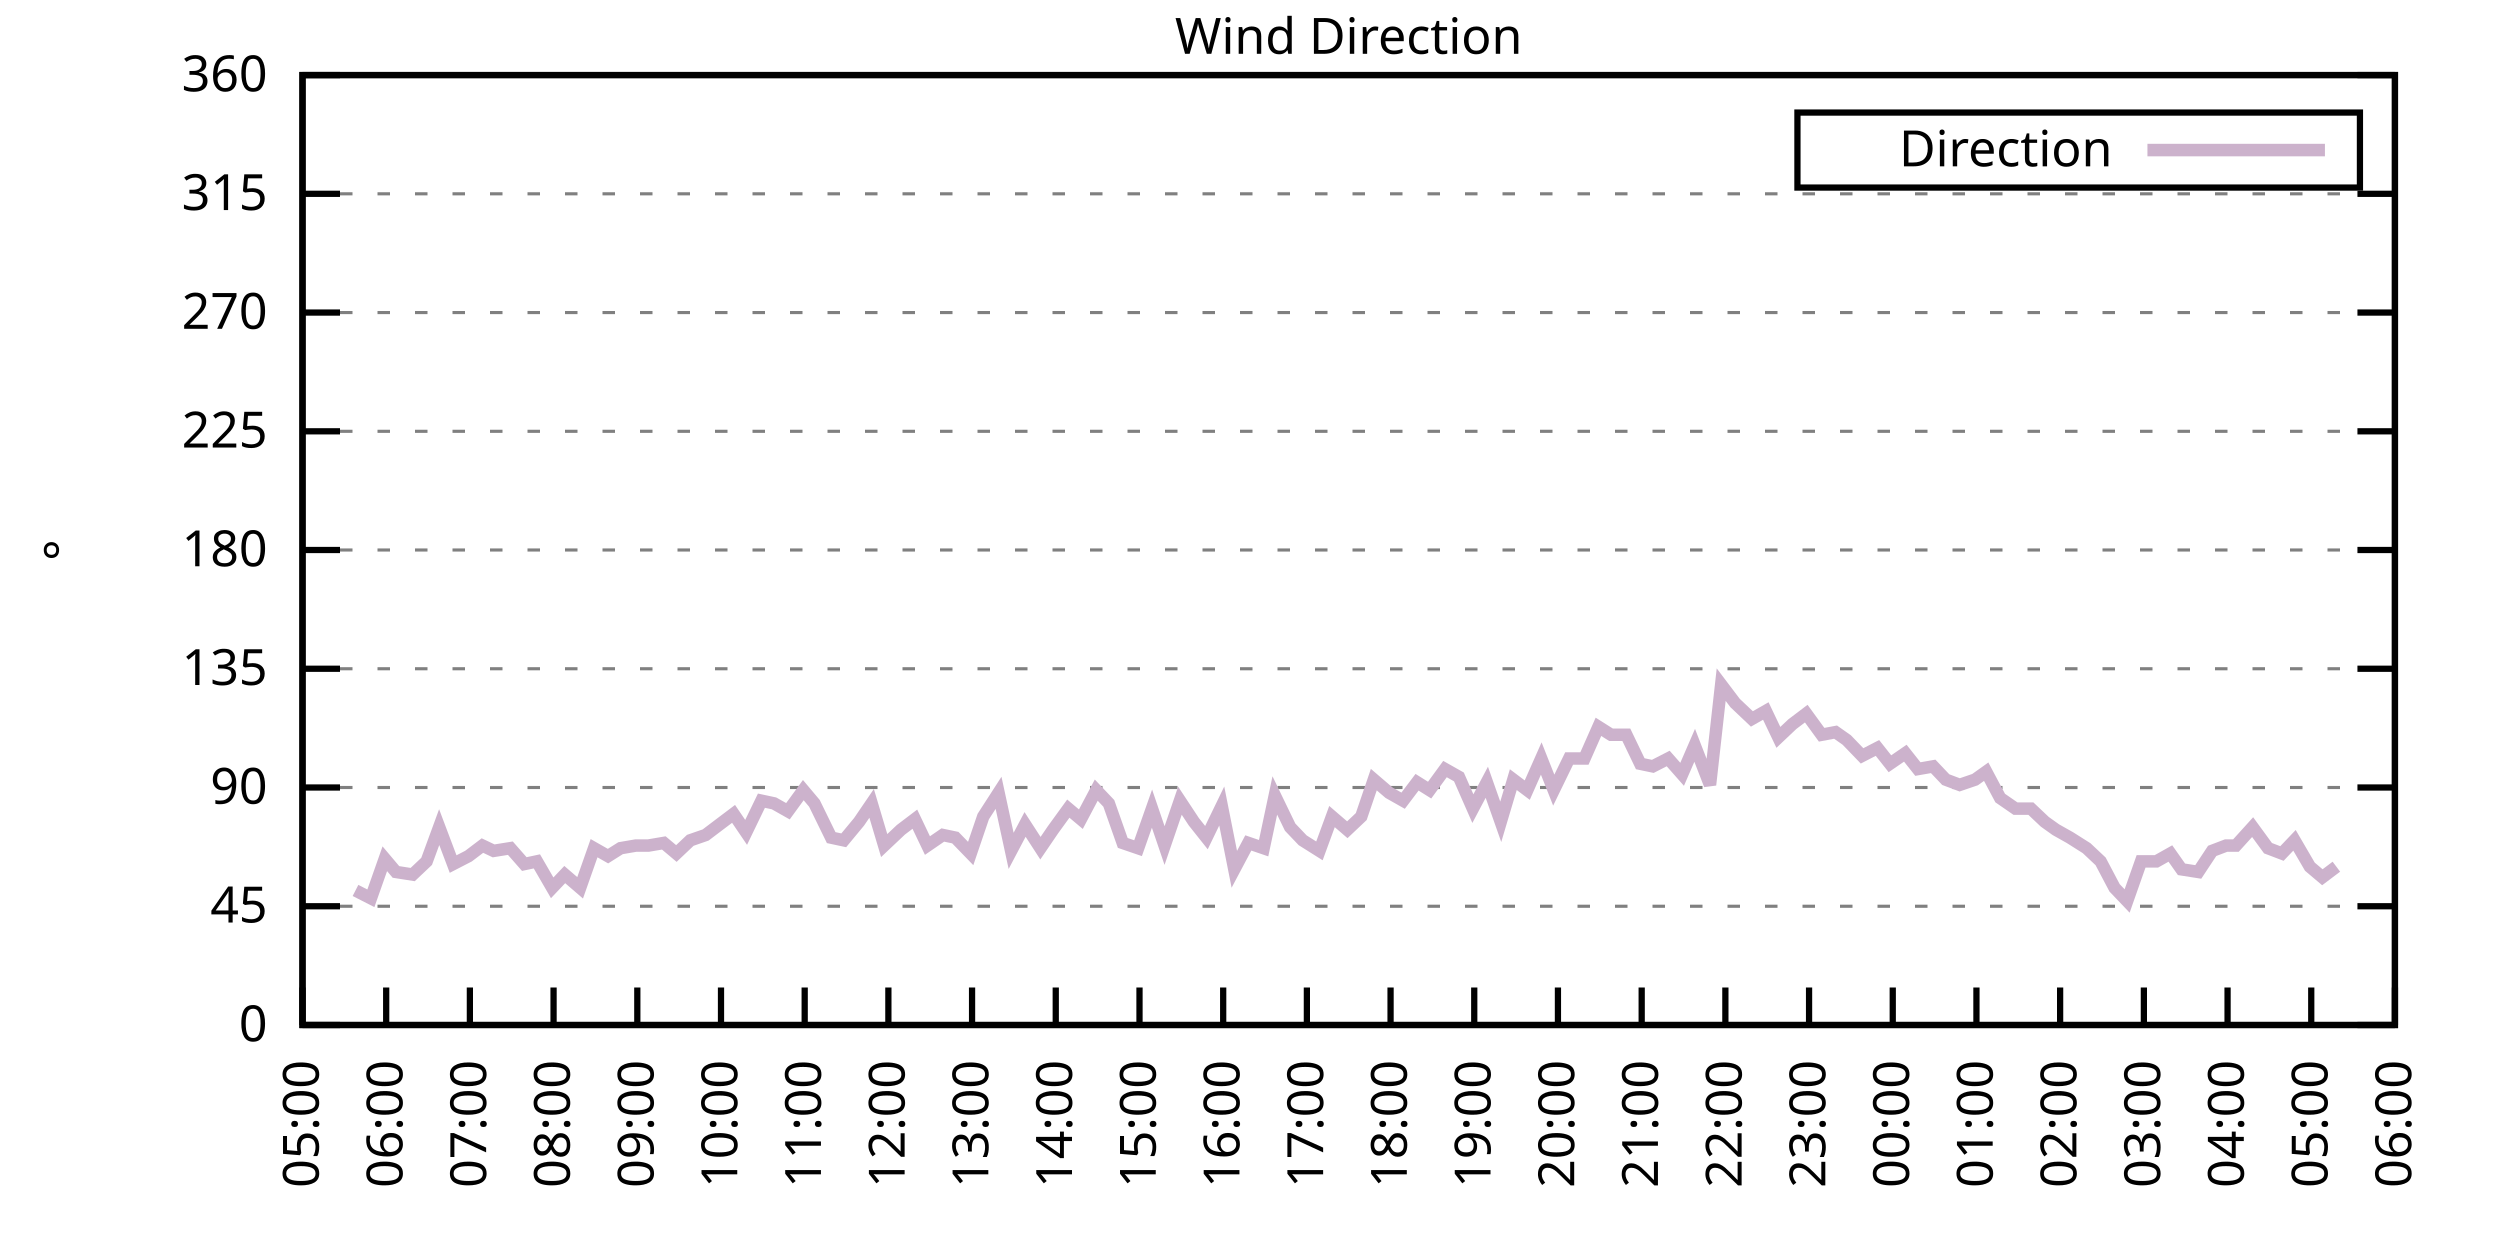
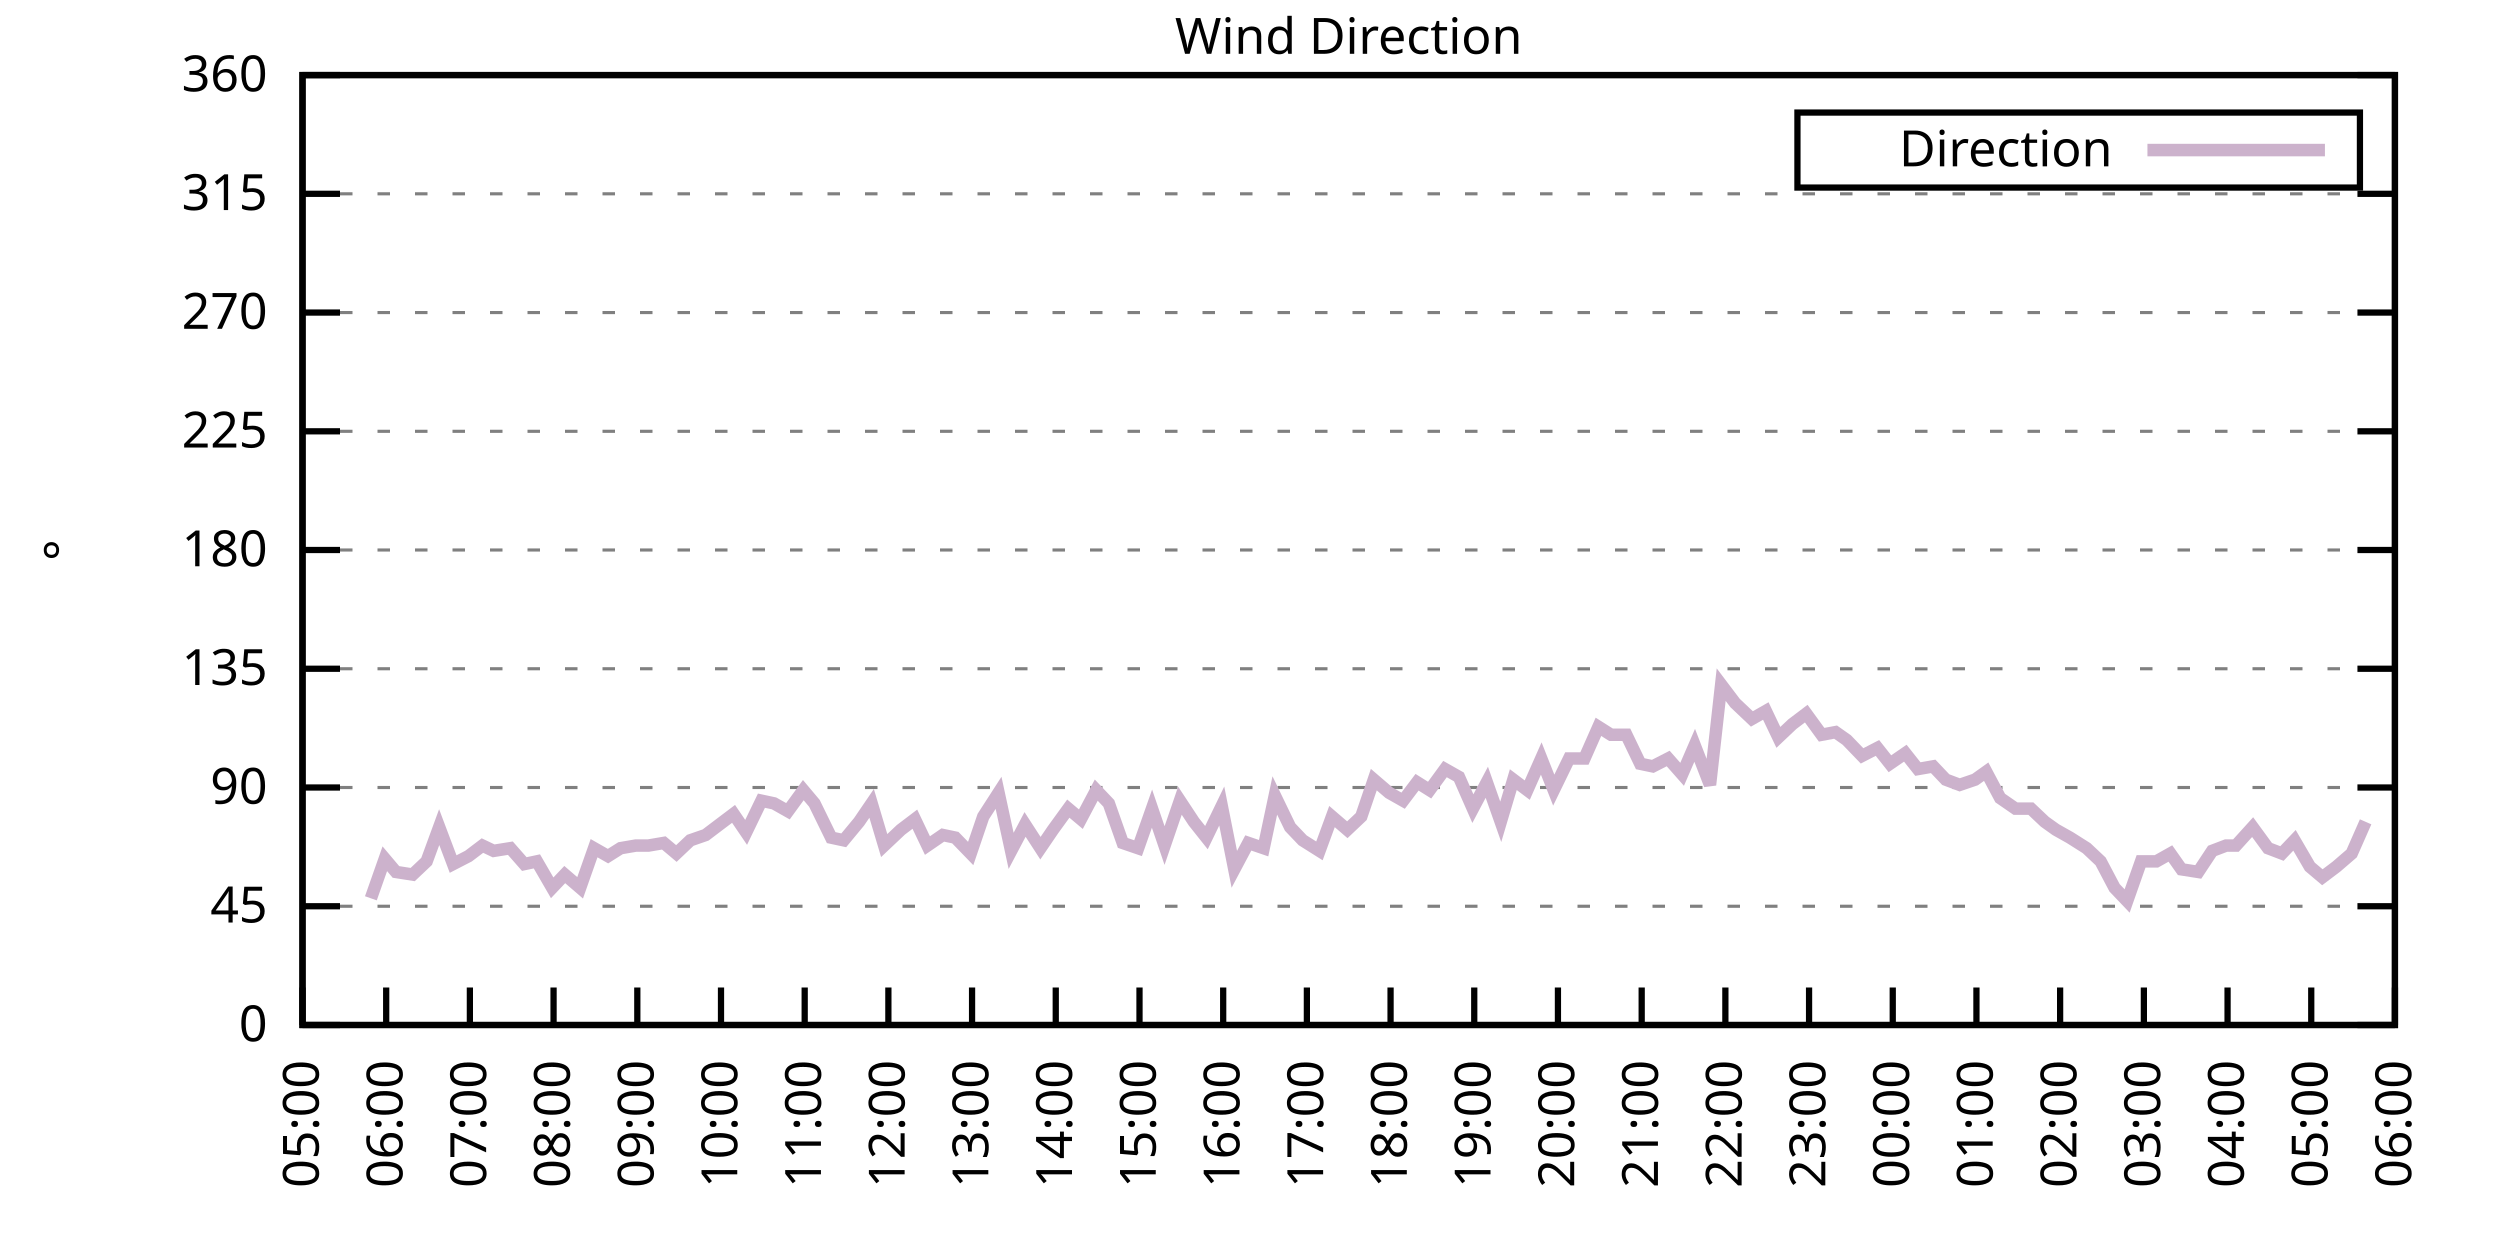
<svg xmlns="http://www.w3.org/2000/svg" xmlns:xlink="http://www.w3.org/1999/xlink" width="400" height="200" viewBox="0 0 400 200">
  <g id="gnuplot_canvas">
    <rect x="0" y="0" width="400" height="200" fill="none" />
    <defs>
      <circle id="gpDot" r="0.5" stroke-width="0.5" stroke="currentColor" />
      <path id="gpPt0" stroke-width="0.333" stroke="currentColor" d="M-1,0 h2 M0,-1 v2" />
      <path id="gpPt1" stroke-width="0.333" stroke="currentColor" d="M-1,-1 L1,1 M1,-1 L-1,1" />
      <path id="gpPt2" stroke-width="0.333" stroke="currentColor" d="M-1,0 L1,0 M0,-1 L0,1 M-1,-1 L1,1 M-1,1 L1,-1" />
      <rect id="gpPt3" stroke-width="0.333" stroke="currentColor" x="-1" y="-1" width="2" height="2" />
      <rect id="gpPt4" stroke-width="0.333" stroke="currentColor" fill="currentColor" x="-1" y="-1" width="2" height="2" />
      <circle id="gpPt5" stroke-width="0.333" stroke="currentColor" cx="0" cy="0" r="1" />
      <use xlink:href="#gpPt5" id="gpPt6" fill="currentColor" stroke="none" />
      <path id="gpPt7" stroke-width="0.333" stroke="currentColor" d="M0,-1.33 L-1.33,0.67 L1.33,0.67 z" />
      <use xlink:href="#gpPt7" id="gpPt8" fill="currentColor" stroke="none" />
      <use xlink:href="#gpPt7" id="gpPt9" stroke="currentColor" transform="rotate(180)" />
      <use xlink:href="#gpPt9" id="gpPt10" fill="currentColor" stroke="none" />
      <use xlink:href="#gpPt3" id="gpPt11" stroke="currentColor" transform="rotate(45)" />
      <use xlink:href="#gpPt11" id="gpPt12" fill="currentColor" stroke="none" />
      <path id="gpPt13" stroke-width="0.333" stroke="currentColor" d="M0,1.330 L1.265,0.411 L0.782,-1.067 L-0.782,-1.076 L-1.265,0.411 z" />
      <use xlink:href="#gpPt13" id="gpPt14" fill="currentColor" stroke="none" />
      <filter id="textbox" filterUnits="objectBoundingBox" x="0" y="0" height="1" width="1">
        <feFlood flood-color="white" flood-opacity="1" result="bgnd" />
        <feComposite in="SourceGraphic" in2="bgnd" operator="atop" />
      </filter>
      <filter id="greybox" filterUnits="objectBoundingBox" x="0" y="0" height="1" width="1">
        <feFlood flood-color="lightgrey" flood-opacity="1" result="grey" />
        <feComposite in="SourceGraphic" in2="grey" operator="atop" />
      </filter>
    </defs>
    <g fill="none" color="white" stroke="currentColor" stroke-width="1.00" stroke-linecap="butt" stroke-linejoin="miter">
</g>
    <g fill="none" color="black" stroke="currentColor" stroke-width="1.00" stroke-linecap="butt" stroke-linejoin="miter">
      <g stroke="none" shape-rendering="crispEdges">
        <polygon fill="rgb(255, 255, 255)" points="48.40,164.00 383.18,164.00 383.18,12.02 48.40,12.02 " />
      </g>
    </g>
    <g fill="none" color="black" stroke="currentColor" stroke-width="1.00" stroke-linecap="butt" stroke-linejoin="miter">
</g>
    <g fill="none" color="black" stroke="black" stroke-width="0.50" stroke-linecap="butt" stroke-linejoin="miter">
</g>
    <g fill="none" color="gray" stroke="currentColor" stroke-width="0.50" stroke-linecap="butt" stroke-linejoin="miter">
      <path stroke="gray" stroke-dasharray="2,4" class="gridline" d="M48.40,164.00 L383.19,164.00  " />
    </g>
    <g fill="none" color="gray" stroke="gray" stroke-width="1.00" stroke-linecap="butt" stroke-linejoin="miter">
</g>
    <g fill="none" color="black" stroke="currentColor" stroke-width="1.00" stroke-linecap="butt" stroke-linejoin="miter">
      <path stroke="black" d="M48.40,164.00 L54.40,164.00 M383.19,164.00 L377.19,164.00  " />
      <g transform="translate(42.80,166.60)" stroke="none" fill="black" font-family="Sans" font-size="8.00" text-anchor="end">
        <text>
          <tspan font-family="Sans"> 0</tspan>
        </text>
      </g>
    </g>
    <g fill="none" color="black" stroke="currentColor" stroke-width="1.00" stroke-linecap="butt" stroke-linejoin="miter">
</g>
    <g fill="none" color="black" stroke="black" stroke-width="0.50" stroke-linecap="butt" stroke-linejoin="miter">
</g>
    <g fill="none" color="gray" stroke="currentColor" stroke-width="0.50" stroke-linecap="butt" stroke-linejoin="miter">
      <path stroke="gray" stroke-dasharray="2,4" class="gridline" d="M48.40,145.00 L383.19,145.00  " />
    </g>
    <g fill="none" color="gray" stroke="gray" stroke-width="1.00" stroke-linecap="butt" stroke-linejoin="miter">
</g>
    <g fill="none" color="black" stroke="currentColor" stroke-width="1.00" stroke-linecap="butt" stroke-linejoin="miter">
      <path stroke="black" d="M48.40,145.00 L54.40,145.00 M383.19,145.00 L377.19,145.00  " />
      <g transform="translate(42.80,147.60)" stroke="none" fill="black" font-family="Sans" font-size="8.00" text-anchor="end">
        <text>
          <tspan font-family="Sans"> 45</tspan>
        </text>
      </g>
    </g>
    <g fill="none" color="black" stroke="currentColor" stroke-width="1.00" stroke-linecap="butt" stroke-linejoin="miter">
</g>
    <g fill="none" color="black" stroke="black" stroke-width="0.50" stroke-linecap="butt" stroke-linejoin="miter">
</g>
    <g fill="none" color="gray" stroke="currentColor" stroke-width="0.50" stroke-linecap="butt" stroke-linejoin="miter">
      <path stroke="gray" stroke-dasharray="2,4" class="gridline" d="M48.40,126.00 L383.19,126.00  " />
    </g>
    <g fill="none" color="gray" stroke="gray" stroke-width="1.00" stroke-linecap="butt" stroke-linejoin="miter">
</g>
    <g fill="none" color="black" stroke="currentColor" stroke-width="1.00" stroke-linecap="butt" stroke-linejoin="miter">
      <path stroke="black" d="M48.40,126.00 L54.40,126.00 M383.19,126.00 L377.19,126.00  " />
      <g transform="translate(42.80,128.60)" stroke="none" fill="black" font-family="Sans" font-size="8.00" text-anchor="end">
        <text>
          <tspan font-family="Sans"> 90</tspan>
        </text>
      </g>
    </g>
    <g fill="none" color="black" stroke="currentColor" stroke-width="1.00" stroke-linecap="butt" stroke-linejoin="miter">
</g>
    <g fill="none" color="black" stroke="black" stroke-width="0.50" stroke-linecap="butt" stroke-linejoin="miter">
</g>
    <g fill="none" color="gray" stroke="currentColor" stroke-width="0.50" stroke-linecap="butt" stroke-linejoin="miter">
      <path stroke="gray" stroke-dasharray="2,4" class="gridline" d="M48.40,107.00 L383.19,107.00  " />
    </g>
    <g fill="none" color="gray" stroke="gray" stroke-width="1.00" stroke-linecap="butt" stroke-linejoin="miter">
</g>
    <g fill="none" color="black" stroke="currentColor" stroke-width="1.00" stroke-linecap="butt" stroke-linejoin="miter">
      <path stroke="black" d="M48.40,107.00 L54.40,107.00 M383.19,107.00 L377.19,107.00  " />
      <g transform="translate(42.80,109.60)" stroke="none" fill="black" font-family="Sans" font-size="8.00" text-anchor="end">
        <text>
          <tspan font-family="Sans"> 135</tspan>
        </text>
      </g>
    </g>
    <g fill="none" color="black" stroke="currentColor" stroke-width="1.00" stroke-linecap="butt" stroke-linejoin="miter">
</g>
    <g fill="none" color="black" stroke="black" stroke-width="0.50" stroke-linecap="butt" stroke-linejoin="miter">
</g>
    <g fill="none" color="gray" stroke="currentColor" stroke-width="0.50" stroke-linecap="butt" stroke-linejoin="miter">
      <path stroke="gray" stroke-dasharray="2,4" class="gridline" d="M48.40,88.00 L383.19,88.00  " />
    </g>
    <g fill="none" color="gray" stroke="gray" stroke-width="1.00" stroke-linecap="butt" stroke-linejoin="miter">
</g>
    <g fill="none" color="black" stroke="currentColor" stroke-width="1.00" stroke-linecap="butt" stroke-linejoin="miter">
      <path stroke="black" d="M48.40,88.00 L54.40,88.00 M383.19,88.00 L377.19,88.00  " />
      <g transform="translate(42.80,90.60)" stroke="none" fill="black" font-family="Sans" font-size="8.00" text-anchor="end">
        <text>
          <tspan font-family="Sans"> 180</tspan>
        </text>
      </g>
    </g>
    <g fill="none" color="black" stroke="currentColor" stroke-width="1.00" stroke-linecap="butt" stroke-linejoin="miter">
</g>
    <g fill="none" color="black" stroke="black" stroke-width="0.50" stroke-linecap="butt" stroke-linejoin="miter">
</g>
    <g fill="none" color="gray" stroke="currentColor" stroke-width="0.50" stroke-linecap="butt" stroke-linejoin="miter">
      <path stroke="gray" stroke-dasharray="2,4" class="gridline" d="M48.40,69.01 L383.19,69.01  " />
    </g>
    <g fill="none" color="gray" stroke="gray" stroke-width="1.00" stroke-linecap="butt" stroke-linejoin="miter">
</g>
    <g fill="none" color="black" stroke="currentColor" stroke-width="1.00" stroke-linecap="butt" stroke-linejoin="miter">
      <path stroke="black" d="M48.40,69.01 L54.40,69.01 M383.19,69.01 L377.19,69.01  " />
      <g transform="translate(42.80,71.61)" stroke="none" fill="black" font-family="Sans" font-size="8.00" text-anchor="end">
        <text>
          <tspan font-family="Sans"> 225</tspan>
        </text>
      </g>
    </g>
    <g fill="none" color="black" stroke="currentColor" stroke-width="1.00" stroke-linecap="butt" stroke-linejoin="miter">
</g>
    <g fill="none" color="black" stroke="black" stroke-width="0.50" stroke-linecap="butt" stroke-linejoin="miter">
</g>
    <g fill="none" color="gray" stroke="currentColor" stroke-width="0.50" stroke-linecap="butt" stroke-linejoin="miter">
      <path stroke="gray" stroke-dasharray="2,4" class="gridline" d="M48.40,50.01 L383.19,50.01  " />
    </g>
    <g fill="none" color="gray" stroke="gray" stroke-width="1.00" stroke-linecap="butt" stroke-linejoin="miter">
</g>
    <g fill="none" color="black" stroke="currentColor" stroke-width="1.00" stroke-linecap="butt" stroke-linejoin="miter">
      <path stroke="black" d="M48.40,50.01 L54.40,50.01 M383.19,50.01 L377.19,50.01  " />
      <g transform="translate(42.80,52.61)" stroke="none" fill="black" font-family="Sans" font-size="8.00" text-anchor="end">
        <text>
          <tspan font-family="Sans"> 270</tspan>
        </text>
      </g>
    </g>
    <g fill="none" color="black" stroke="currentColor" stroke-width="1.00" stroke-linecap="butt" stroke-linejoin="miter">
</g>
    <g fill="none" color="black" stroke="black" stroke-width="0.50" stroke-linecap="butt" stroke-linejoin="miter">
</g>
    <g fill="none" color="gray" stroke="currentColor" stroke-width="0.50" stroke-linecap="butt" stroke-linejoin="miter">
      <path stroke="gray" stroke-dasharray="2,4" class="gridline" d="M48.40,31.01 L383.19,31.01  " />
    </g>
    <g fill="none" color="gray" stroke="gray" stroke-width="1.00" stroke-linecap="butt" stroke-linejoin="miter">
</g>
    <g fill="none" color="black" stroke="currentColor" stroke-width="1.00" stroke-linecap="butt" stroke-linejoin="miter">
      <path stroke="black" d="M48.40,31.01 L54.40,31.01 M383.19,31.01 L377.19,31.01  " />
      <g transform="translate(42.80,33.61)" stroke="none" fill="black" font-family="Sans" font-size="8.00" text-anchor="end">
        <text>
          <tspan font-family="Sans"> 315</tspan>
        </text>
      </g>
    </g>
    <g fill="none" color="black" stroke="currentColor" stroke-width="1.00" stroke-linecap="butt" stroke-linejoin="miter">
</g>
    <g fill="none" color="black" stroke="black" stroke-width="0.50" stroke-linecap="butt" stroke-linejoin="miter">
</g>
    <g fill="none" color="gray" stroke="currentColor" stroke-width="0.50" stroke-linecap="butt" stroke-linejoin="miter">
      <path stroke="gray" stroke-dasharray="2,4" class="gridline" d="M48.40,12.01 L383.19,12.01  " />
    </g>
    <g fill="none" color="gray" stroke="gray" stroke-width="1.00" stroke-linecap="butt" stroke-linejoin="miter">
</g>
    <g fill="none" color="black" stroke="currentColor" stroke-width="1.00" stroke-linecap="butt" stroke-linejoin="miter">
      <path stroke="black" d="M48.40,12.01 L54.40,12.01 M383.19,12.01 L377.19,12.01  " />
      <g transform="translate(42.80,14.61)" stroke="none" fill="black" font-family="Sans" font-size="8.00" text-anchor="end">
        <text>
          <tspan font-family="Sans"> 360</tspan>
        </text>
      </g>
    </g>
    <g fill="none" color="black" stroke="currentColor" stroke-width="1.00" stroke-linecap="butt" stroke-linejoin="miter">
      <path stroke="black" d="M48.40,164.00 L48.40,158.00  " />
      <g transform="translate(51.00,169.60) rotate(270.00)" stroke="none" fill="black" font-family="Sans" font-size="8.00" text-anchor="end">
        <text>
          <tspan font-family="Sans">05:00</tspan>
        </text>
      </g>
    </g>
    <g fill="none" color="black" stroke="currentColor" stroke-width="1.00" stroke-linecap="butt" stroke-linejoin="miter">
      <path stroke="black" d="M61.79,164.00 L61.79,158.00  " />
      <g transform="translate(64.39,169.60) rotate(270.00)" stroke="none" fill="black" font-family="Sans" font-size="8.00" text-anchor="end">
        <text>
          <tspan font-family="Sans">06:00</tspan>
        </text>
      </g>
    </g>
    <g fill="none" color="black" stroke="currentColor" stroke-width="1.00" stroke-linecap="butt" stroke-linejoin="miter">
      <path stroke="black" d="M75.18,164.00 L75.18,158.00  " />
      <g transform="translate(77.78,169.60) rotate(270.00)" stroke="none" fill="black" font-family="Sans" font-size="8.00" text-anchor="end">
        <text>
          <tspan font-family="Sans">07:00</tspan>
        </text>
      </g>
    </g>
    <g fill="none" color="black" stroke="currentColor" stroke-width="1.00" stroke-linecap="butt" stroke-linejoin="miter">
      <path stroke="black" d="M88.57,164.00 L88.57,158.00  " />
      <g transform="translate(91.17,169.60) rotate(270.00)" stroke="none" fill="black" font-family="Sans" font-size="8.00" text-anchor="end">
        <text>
          <tspan font-family="Sans">08:00</tspan>
        </text>
      </g>
    </g>
    <g fill="none" color="black" stroke="currentColor" stroke-width="1.00" stroke-linecap="butt" stroke-linejoin="miter">
      <path stroke="black" d="M101.97,164.00 L101.97,158.00  " />
      <g transform="translate(104.57,169.60) rotate(270.00)" stroke="none" fill="black" font-family="Sans" font-size="8.00" text-anchor="end">
        <text>
          <tspan font-family="Sans">09:00</tspan>
        </text>
      </g>
    </g>
    <g fill="none" color="black" stroke="currentColor" stroke-width="1.00" stroke-linecap="butt" stroke-linejoin="miter">
      <path stroke="black" d="M115.36,164.00 L115.36,158.00  " />
      <g transform="translate(117.96,169.60) rotate(270.00)" stroke="none" fill="black" font-family="Sans" font-size="8.00" text-anchor="end">
        <text>
          <tspan font-family="Sans">10:00</tspan>
        </text>
      </g>
    </g>
    <g fill="none" color="black" stroke="currentColor" stroke-width="1.00" stroke-linecap="butt" stroke-linejoin="miter">
      <path stroke="black" d="M128.75,164.00 L128.75,158.00  " />
      <g transform="translate(131.35,169.60) rotate(270.00)" stroke="none" fill="black" font-family="Sans" font-size="8.00" text-anchor="end">
        <text>
          <tspan font-family="Sans">11:00</tspan>
        </text>
      </g>
    </g>
    <g fill="none" color="black" stroke="currentColor" stroke-width="1.00" stroke-linecap="butt" stroke-linejoin="miter">
      <path stroke="black" d="M142.14,164.00 L142.14,158.00  " />
      <g transform="translate(144.74,169.60) rotate(270.00)" stroke="none" fill="black" font-family="Sans" font-size="8.00" text-anchor="end">
        <text>
          <tspan font-family="Sans">12:00</tspan>
        </text>
      </g>
    </g>
    <g fill="none" color="black" stroke="currentColor" stroke-width="1.00" stroke-linecap="butt" stroke-linejoin="miter">
      <path stroke="black" d="M155.53,164.00 L155.53,158.00  " />
      <g transform="translate(158.13,169.60) rotate(270.00)" stroke="none" fill="black" font-family="Sans" font-size="8.00" text-anchor="end">
        <text>
          <tspan font-family="Sans">13:00</tspan>
        </text>
      </g>
    </g>
    <g fill="none" color="black" stroke="currentColor" stroke-width="1.00" stroke-linecap="butt" stroke-linejoin="miter">
      <path stroke="black" d="M168.92,164.00 L168.92,158.00  " />
      <g transform="translate(171.52,169.60) rotate(270.00)" stroke="none" fill="black" font-family="Sans" font-size="8.00" text-anchor="end">
        <text>
          <tspan font-family="Sans">14:00</tspan>
        </text>
      </g>
    </g>
    <g fill="none" color="black" stroke="currentColor" stroke-width="1.00" stroke-linecap="butt" stroke-linejoin="miter">
      <path stroke="black" d="M182.32,164.00 L182.32,158.00  " />
      <g transform="translate(184.92,169.60) rotate(270.00)" stroke="none" fill="black" font-family="Sans" font-size="8.00" text-anchor="end">
        <text>
          <tspan font-family="Sans">15:00</tspan>
        </text>
      </g>
    </g>
    <g fill="none" color="black" stroke="currentColor" stroke-width="1.00" stroke-linecap="butt" stroke-linejoin="miter">
      <path stroke="black" d="M195.71,164.00 L195.71,158.00  " />
      <g transform="translate(198.31,169.60) rotate(270.00)" stroke="none" fill="black" font-family="Sans" font-size="8.00" text-anchor="end">
        <text>
          <tspan font-family="Sans">16:00</tspan>
        </text>
      </g>
    </g>
    <g fill="none" color="black" stroke="currentColor" stroke-width="1.00" stroke-linecap="butt" stroke-linejoin="miter">
      <path stroke="black" d="M209.10,164.00 L209.10,158.00  " />
      <g transform="translate(211.70,169.60) rotate(270.00)" stroke="none" fill="black" font-family="Sans" font-size="8.00" text-anchor="end">
        <text>
          <tspan font-family="Sans">17:00</tspan>
        </text>
      </g>
    </g>
    <g fill="none" color="black" stroke="currentColor" stroke-width="1.00" stroke-linecap="butt" stroke-linejoin="miter">
      <path stroke="black" d="M222.49,164.00 L222.49,158.00  " />
      <g transform="translate(225.09,169.60) rotate(270.00)" stroke="none" fill="black" font-family="Sans" font-size="8.00" text-anchor="end">
        <text>
          <tspan font-family="Sans">18:00</tspan>
        </text>
      </g>
    </g>
    <g fill="none" color="black" stroke="currentColor" stroke-width="1.00" stroke-linecap="butt" stroke-linejoin="miter">
      <path stroke="black" d="M235.88,164.00 L235.88,158.00  " />
      <g transform="translate(238.48,169.60) rotate(270.00)" stroke="none" fill="black" font-family="Sans" font-size="8.00" text-anchor="end">
        <text>
          <tspan font-family="Sans">19:00</tspan>
        </text>
      </g>
    </g>
    <g fill="none" color="black" stroke="currentColor" stroke-width="1.00" stroke-linecap="butt" stroke-linejoin="miter">
      <path stroke="black" d="M249.27,164.00 L249.27,158.00  " />
      <g transform="translate(251.87,169.60) rotate(270.00)" stroke="none" fill="black" font-family="Sans" font-size="8.00" text-anchor="end">
        <text>
          <tspan font-family="Sans">20:00</tspan>
        </text>
      </g>
    </g>
    <g fill="none" color="black" stroke="currentColor" stroke-width="1.00" stroke-linecap="butt" stroke-linejoin="miter">
      <path stroke="black" d="M262.67,164.00 L262.67,158.00  " />
      <g transform="translate(265.27,169.60) rotate(270.00)" stroke="none" fill="black" font-family="Sans" font-size="8.00" text-anchor="end">
        <text>
          <tspan font-family="Sans">21:00</tspan>
        </text>
      </g>
    </g>
    <g fill="none" color="black" stroke="currentColor" stroke-width="1.00" stroke-linecap="butt" stroke-linejoin="miter">
      <path stroke="black" d="M276.06,164.00 L276.06,158.00  " />
      <g transform="translate(278.66,169.60) rotate(270.00)" stroke="none" fill="black" font-family="Sans" font-size="8.00" text-anchor="end">
        <text>
          <tspan font-family="Sans">22:00</tspan>
        </text>
      </g>
    </g>
    <g fill="none" color="black" stroke="currentColor" stroke-width="1.00" stroke-linecap="butt" stroke-linejoin="miter">
      <path stroke="black" d="M289.45,164.00 L289.45,158.00  " />
      <g transform="translate(292.05,169.60) rotate(270.00)" stroke="none" fill="black" font-family="Sans" font-size="8.00" text-anchor="end">
        <text>
          <tspan font-family="Sans">23:00</tspan>
        </text>
      </g>
    </g>
    <g fill="none" color="black" stroke="currentColor" stroke-width="1.00" stroke-linecap="butt" stroke-linejoin="miter">
      <path stroke="black" d="M302.84,164.00 L302.84,158.00  " />
      <g transform="translate(305.44,169.60) rotate(270.00)" stroke="none" fill="black" font-family="Sans" font-size="8.00" text-anchor="end">
        <text>
          <tspan font-family="Sans">00:00</tspan>
        </text>
      </g>
    </g>
    <g fill="none" color="black" stroke="currentColor" stroke-width="1.00" stroke-linecap="butt" stroke-linejoin="miter">
      <path stroke="black" d="M316.23,164.00 L316.23,158.00  " />
      <g transform="translate(318.83,169.60) rotate(270.00)" stroke="none" fill="black" font-family="Sans" font-size="8.00" text-anchor="end">
        <text>
          <tspan font-family="Sans">01:00</tspan>
        </text>
      </g>
    </g>
    <g fill="none" color="black" stroke="currentColor" stroke-width="1.00" stroke-linecap="butt" stroke-linejoin="miter">
      <path stroke="black" d="M329.62,164.00 L329.62,158.00  " />
      <g transform="translate(332.22,169.60) rotate(270.00)" stroke="none" fill="black" font-family="Sans" font-size="8.00" text-anchor="end">
        <text>
          <tspan font-family="Sans">02:00</tspan>
        </text>
      </g>
    </g>
    <g fill="none" color="black" stroke="currentColor" stroke-width="1.00" stroke-linecap="butt" stroke-linejoin="miter">
      <path stroke="black" d="M343.02,164.00 L343.02,158.00  " />
      <g transform="translate(345.62,169.60) rotate(270.00)" stroke="none" fill="black" font-family="Sans" font-size="8.00" text-anchor="end">
        <text>
          <tspan font-family="Sans">03:00</tspan>
        </text>
      </g>
    </g>
    <g fill="none" color="black" stroke="currentColor" stroke-width="1.00" stroke-linecap="butt" stroke-linejoin="miter">
      <path stroke="black" d="M356.41,164.00 L356.41,158.00  " />
      <g transform="translate(359.01,169.60) rotate(270.00)" stroke="none" fill="black" font-family="Sans" font-size="8.00" text-anchor="end">
        <text>
          <tspan font-family="Sans">04:00</tspan>
        </text>
      </g>
    </g>
    <g fill="none" color="black" stroke="currentColor" stroke-width="1.00" stroke-linecap="butt" stroke-linejoin="miter">
      <path stroke="black" d="M369.80,164.00 L369.80,158.00  " />
      <g transform="translate(372.40,169.60) rotate(270.00)" stroke="none" fill="black" font-family="Sans" font-size="8.00" text-anchor="end">
        <text>
          <tspan font-family="Sans">05:00</tspan>
        </text>
      </g>
    </g>
    <g fill="none" color="black" stroke="currentColor" stroke-width="1.00" stroke-linecap="butt" stroke-linejoin="miter">
      <path stroke="black" d="M383.19,164.00 L383.19,158.00  " />
      <g transform="translate(385.79,169.60) rotate(270.00)" stroke="none" fill="black" font-family="Sans" font-size="8.00" text-anchor="end">
        <text>
          <tspan font-family="Sans">06:00</tspan>
        </text>
      </g>
    </g>
    <g fill="none" color="black" stroke="currentColor" stroke-width="1.00" stroke-linecap="butt" stroke-linejoin="miter">
</g>
    <g fill="none" color="black" stroke="currentColor" stroke-width="1.00" stroke-linecap="butt" stroke-linejoin="miter">
      <path stroke="black" d="M48.40,12.01 L48.40,164.00 L383.19,164.00 L383.19,12.01 L48.40,12.01 Z  " />
    </g>
    <g fill="none" color="black" stroke="currentColor" stroke-width="1.00" stroke-linecap="butt" stroke-linejoin="miter">
</g>
    <g fill="none" color="black" stroke="currentColor" stroke-width="1.00" stroke-linecap="butt" stroke-linejoin="miter">
      <path stroke="black" d="M287.59,30.01 L287.59,18.01 L377.59,18.01 L377.59,30.01 L287.59,30.01 Z  " />
    </g>
    <g id="Wind_direction_plot_1">
      <g fill="none" color="white" stroke="black" stroke-width="2.00" stroke-linecap="butt" stroke-linejoin="miter">
</g>
      <g fill="none" color="black" stroke="currentColor" stroke-width="2.00" stroke-linecap="butt" stroke-linejoin="miter">
        <g transform="translate(337.99,26.61)" stroke="none" fill="black" font-family="Sans" font-size="8.00" text-anchor="end">
          <text>
            <tspan font-family="Sans">Direction</tspan>
          </text>
        </g>
      </g>
      <g fill="none" color="black" stroke="currentColor" stroke-width="2.00" stroke-linecap="butt" stroke-linejoin="miter">
-         <path stroke="rgb(204, 178, 204)" d="M343.59,24.01 L371.99,24.01 M56.88,142.47 L59.34,143.73 L61.57,137.40 L63.35,139.51 L66.03,139.93 L68.26,137.82   L70.27,132.34 L72.50,138.25 L74.96,136.98 L77.19,135.29 L78.98,136.14 L81.66,135.71 L83.89,138.25 L85.90,137.82   L88.35,142.05 L90.36,139.93 L92.82,142.05 L95.05,135.71 L97.28,136.98 L99.29,135.71 L101.74,135.29 L103.75,135.29   L106.21,134.87 L108.22,136.56 L110.45,134.45 L112.90,133.60 L115.13,131.91 L117.37,130.22 L119.38,133.18 L121.83,128.11   L123.84,128.54 L126.07,129.80 L128.53,126.42 L130.31,128.54 L132.99,134.02 L135.00,134.45 L137.45,131.49 L139.46,128.54   L141.47,135.29 L144.15,132.76 L146.38,131.07 L148.39,135.29 L150.85,133.60 L152.85,134.02 L155.31,136.56 L157.32,130.65   L159.77,126.85 L161.78,136.14 L164.01,131.91 L166.47,135.71 L168.48,132.76 L170.93,129.38 L172.94,131.07 L175.40,126.42   L177.41,128.54 L179.64,134.87 L182.09,135.71 L184.32,129.38 L186.33,135.29 L188.79,128.11 L191.02,131.49 L193.03,134.02   L195.48,128.96 L197.49,139.09 L199.73,134.87 L202.18,135.71 L203.97,127.27 L206.42,132.34 L208.43,134.45 L211.11,136.14   L213.12,130.65 L215.57,132.76 L217.80,130.65 L219.81,124.74 L222.27,126.85 L224.50,128.11 L226.73,125.16 L228.74,126.42   L231.20,123.05 L233.43,124.31 L235.66,129.38 L237.89,125.16 L240.12,131.49 L242.13,124.74 L244.36,126.42 L246.60,121.36   L248.60,126.42 L251.06,121.36 L253.51,121.36 L255.75,116.29 L257.76,117.56 L260.21,117.56 L262.44,122.20 L264.45,122.62   L266.91,121.36 L269.14,123.89 L271.15,119.25 L273.60,125.58 L275.39,109.54 L277.62,112.49 L280.30,115.03 L282.53,113.76   L284.54,117.98 L286.77,115.87 L289.00,114.18 L291.46,117.56 L293.69,117.14 L295.48,118.40 L297.93,120.94 L300.39,119.67   L302.39,122.20 L304.85,120.51 L306.86,123.05 L309.31,122.62 L311.32,124.74 L313.55,125.58 L316.01,124.74 L317.79,123.47   L320.03,127.69 L322.48,129.38 L324.94,129.38 L327.17,131.49 L328.95,132.76 L331.19,134.02 L333.86,135.71 L336.10,137.82   L338.33,142.05 L340.34,144.16 L342.57,137.82 L345.02,137.82 L347.26,136.56 L349.04,139.09 L351.72,139.51 L353.95,136.14   L356.18,135.29 L357.75,135.29 L360.42,132.34 L362.88,135.71 L365.11,136.56 L367.12,134.45 L369.58,138.67 L371.58,140.36   L373.82,138.67  " />
+         <path stroke="rgb(204, 178, 204)" d="M343.59,24.01 L371.99,24.01 M59.34,143.73 L61.57,137.40 L63.35,139.51 L66.03,139.93 L68.26,137.82 L70.27,132.34   L72.50,138.25 L74.96,136.98 L77.19,135.29 L78.98,136.14 L81.66,135.71 L83.89,138.25 L85.90,137.82 L88.35,142.05   L90.36,139.93 L92.82,142.05 L95.05,135.71 L97.28,136.98 L99.29,135.71 L101.74,135.29 L103.75,135.29 L106.21,134.87   L108.22,136.56 L110.45,134.45 L112.90,133.60 L115.13,131.91 L117.37,130.22 L119.38,133.18 L121.83,128.11 L123.84,128.54   L126.07,129.80 L128.53,126.42 L130.31,128.54 L132.99,134.02 L135.00,134.45 L137.45,131.49 L139.46,128.54 L141.47,135.29   L144.15,132.76 L146.38,131.07 L148.39,135.29 L150.85,133.60 L152.85,134.02 L155.31,136.56 L157.32,130.65 L159.77,126.85   L161.78,136.14 L164.01,131.91 L166.47,135.71 L168.48,132.76 L170.93,129.38 L172.94,131.07 L175.40,126.42 L177.41,128.54   L179.64,134.87 L182.09,135.71 L184.32,129.38 L186.33,135.29 L188.79,128.11 L191.02,131.49 L193.03,134.02 L195.48,128.96   L197.49,139.09 L199.73,134.87 L202.18,135.71 L203.97,127.27 L206.42,132.34 L208.43,134.45 L211.11,136.14 L213.12,130.65   L215.57,132.76 L217.80,130.65 L219.81,124.74 L222.27,126.85 L224.50,128.11 L226.73,125.16 L228.74,126.42 L231.20,123.05   L233.43,124.31 L235.66,129.38 L237.89,125.16 L240.12,131.49 L242.13,124.74 L244.36,126.42 L246.60,121.36 L248.60,126.42   L251.06,121.36 L253.51,121.36 L255.75,116.29 L257.76,117.56 L260.21,117.56 L262.44,122.20 L264.45,122.62 L266.91,121.36   L269.14,123.89 L271.15,119.25 L273.60,125.58 L275.39,109.54 L277.62,112.49 L280.30,115.03 L282.53,113.76 L284.54,117.98   L286.77,115.87 L289.00,114.18 L291.46,117.56 L293.69,117.14 L295.48,118.40 L297.93,120.94 L300.39,119.67 L302.39,122.20   L304.85,120.51 L306.86,123.05 L309.31,122.62 L311.32,124.74 L313.55,125.58 L316.01,124.74 L317.79,123.47 L320.03,127.69   L322.48,129.38 L324.94,129.38 L327.17,131.49 L328.95,132.76 L331.19,134.02 L333.86,135.71 L336.10,137.82 L338.33,142.05   L340.34,144.16 L342.57,137.82 L345.02,137.82 L347.26,136.56 L349.04,139.09 L351.72,139.51 L353.95,136.14 L356.18,135.29   L357.75,135.29 L360.42,132.34 L362.88,135.71 L365.11,136.56 L367.12,134.45 L369.58,138.67 L371.58,140.36 L373.82,138.67   L376.27,136.56 L378.50,131.49  " />
      </g>
    </g>
    <g fill="none" color="black" stroke="currentColor" stroke-width="2.00" stroke-linecap="butt" stroke-linejoin="miter">
</g>
    <g fill="none" color="black" stroke="black" stroke-width="1.00" stroke-linecap="butt" stroke-linejoin="miter">
</g>
    <g fill="none" color="black" stroke="currentColor" stroke-width="1.00" stroke-linecap="butt" stroke-linejoin="miter">
      <path stroke="black" d="M48.40,12.01 L48.40,164.00 L383.19,164.00 L383.19,12.01 L48.40,12.01 Z  " />
      <g transform="translate(12.80,88.01) rotate(270.00)" stroke="none" fill="black" font-family="Sans" font-size="8.00" text-anchor="middle">
        <text>
          <tspan font-family="Sans">°</tspan>
        </text>
      </g>
    </g>
    <g fill="none" color="black" stroke="currentColor" stroke-width="1.00" stroke-linecap="butt" stroke-linejoin="miter">
</g>
    <g fill="none" color="black" stroke="currentColor" stroke-width="1.00" stroke-linecap="butt" stroke-linejoin="miter">
      <g transform="translate(215.79,8.61)" stroke="none" fill="black" font-family="Sans" font-size="8.00" text-anchor="middle">
        <text>
          <tspan font-family="Sans">Wind Direction</tspan>
        </text>
      </g>
    </g>
    <g fill="none" color="black" stroke="currentColor" stroke-width="1.00" stroke-linecap="butt" stroke-linejoin="miter">
</g>
  </g>
</svg>
